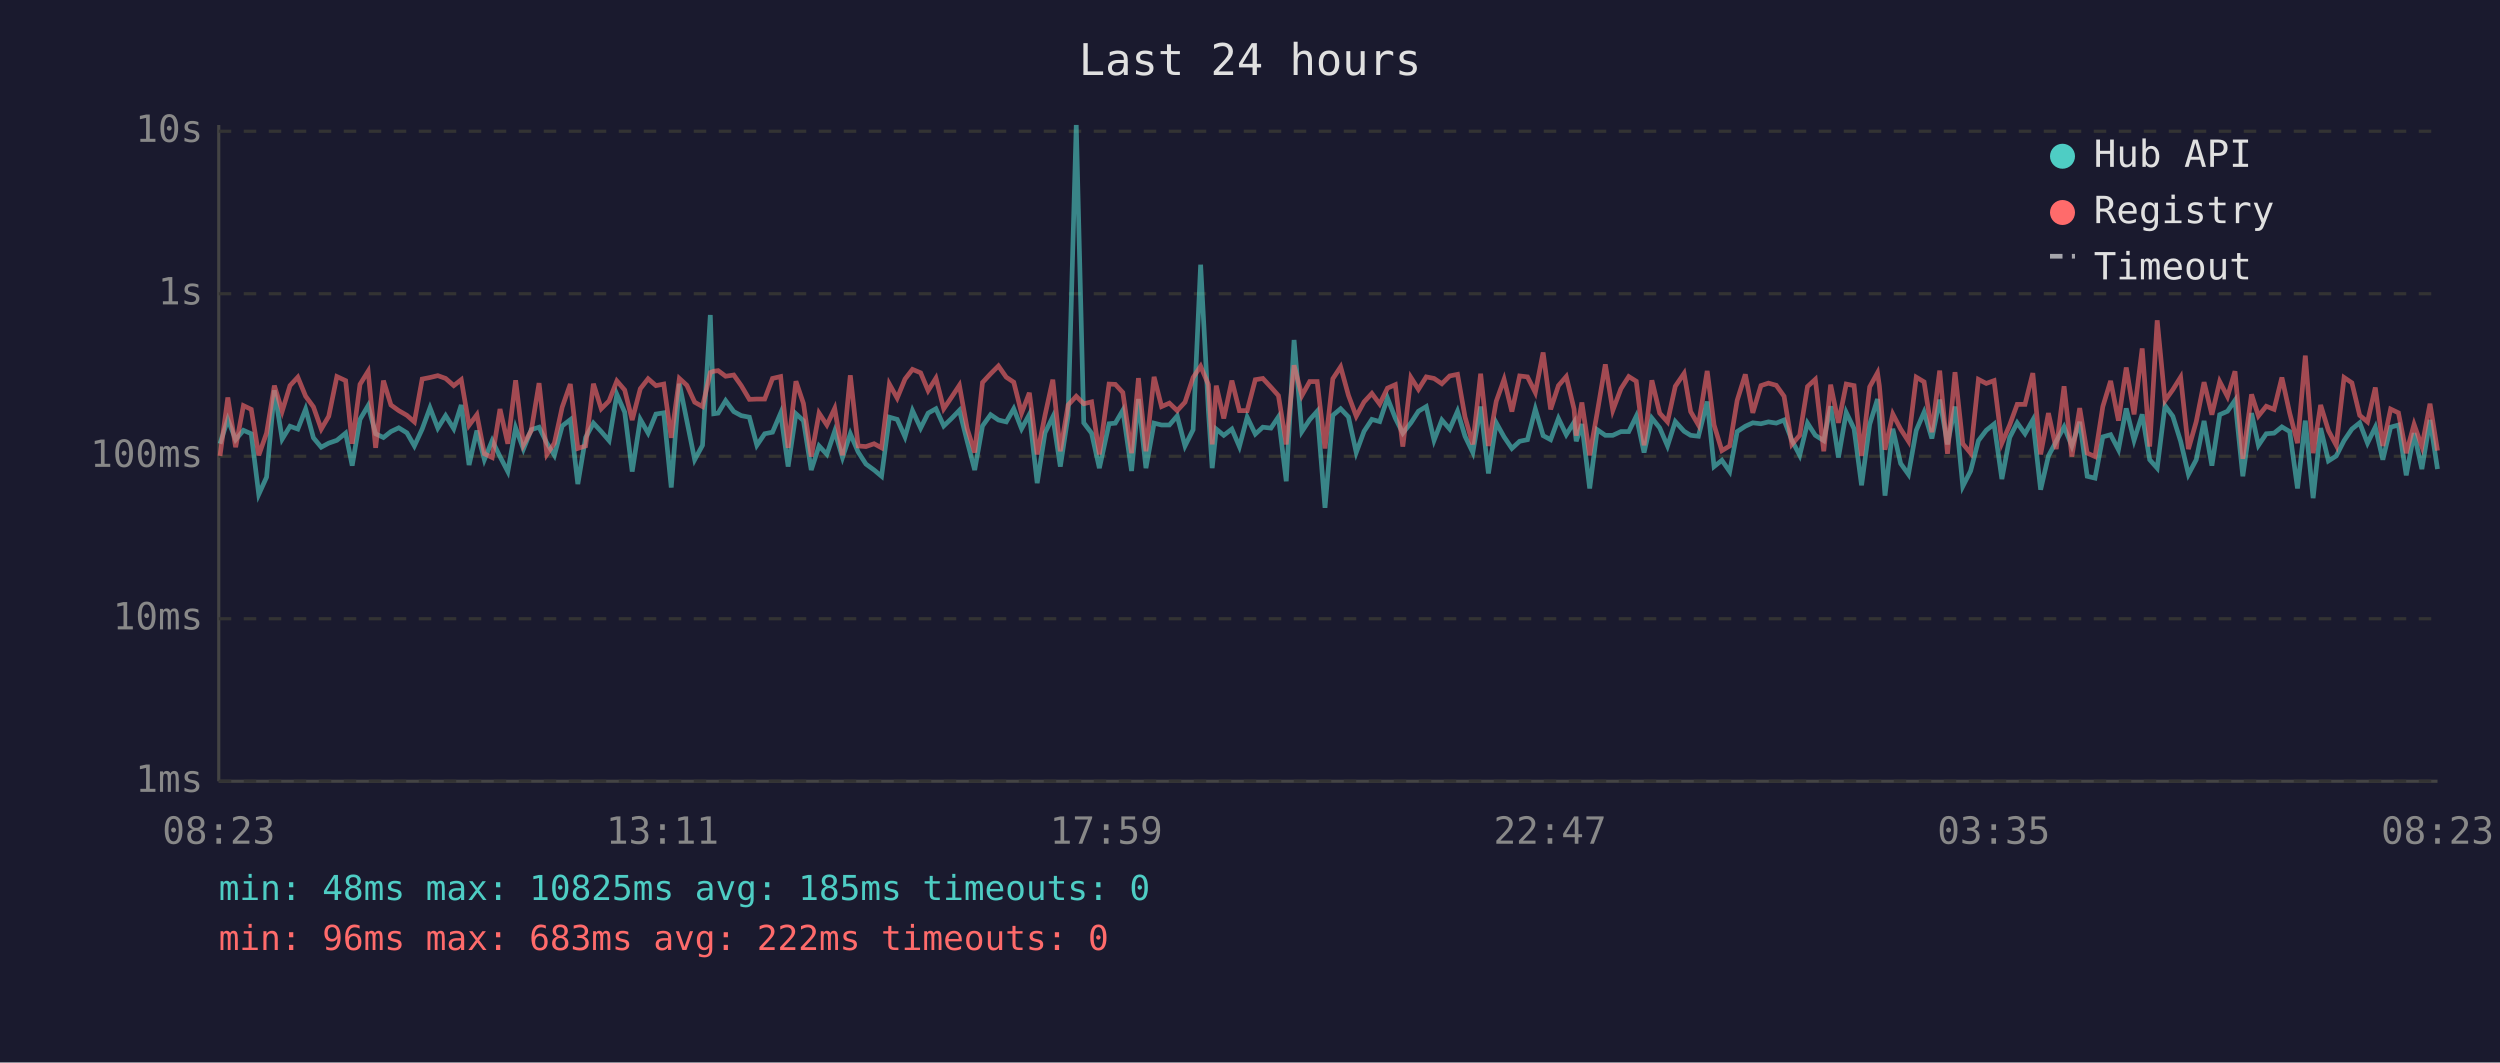
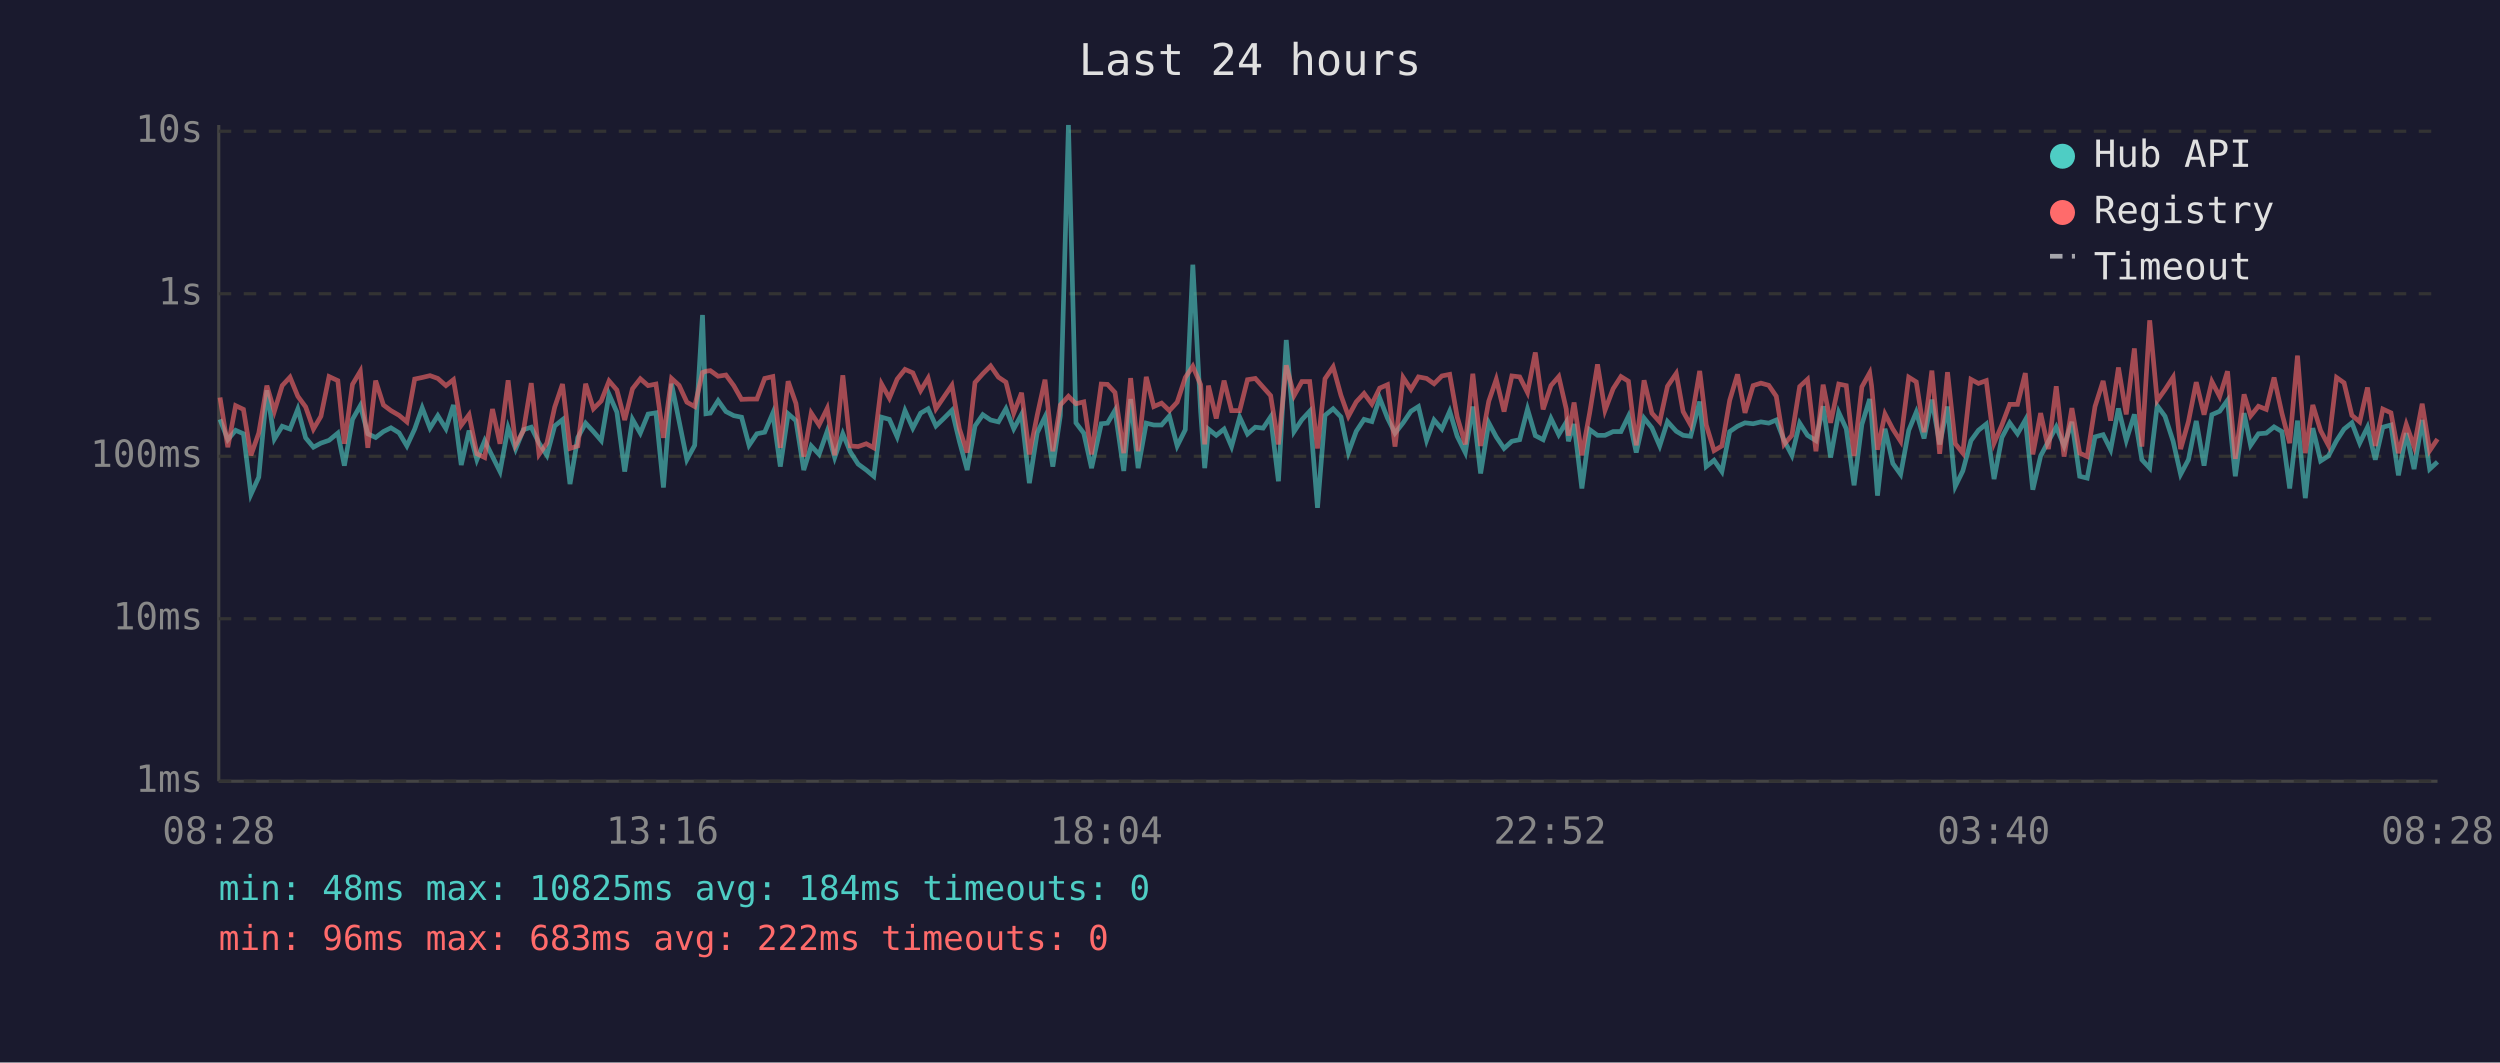
<svg xmlns="http://www.w3.org/2000/svg" viewBox="0 0 800 340" font-family="monospace" font-size="12">
  <rect width="800" height="340" fill="#1a1a2e" />
  <text x="400" y="24" fill="#e0e0e0" font-size="14" text-anchor="middle">Last 24 hours</text>
  <line x1="70" y1="40" x2="70" y2="250" stroke="#444" stroke-width="1" />
  <line x1="70" y1="250" x2="780" y2="250" stroke="#444" stroke-width="1" />
  <line x1="70" y1="250" x2="780" y2="250" stroke="#333" stroke-width="1" stroke-dasharray="4" />
  <text x="65" y="250" fill="#888" text-anchor="end" dominant-baseline="middle">1ms</text>
  <line x1="70" y1="198" x2="780" y2="198" stroke="#333" stroke-width="1" stroke-dasharray="4" />
  <text x="65" y="198" fill="#888" text-anchor="end" dominant-baseline="middle">10ms</text>
  <line x1="70" y1="146" x2="780" y2="146" stroke="#333" stroke-width="1" stroke-dasharray="4" />
  <text x="65" y="146" fill="#888" text-anchor="end" dominant-baseline="middle">100ms</text>
  <line x1="70" y1="94" x2="780" y2="94" stroke="#333" stroke-width="1" stroke-dasharray="4" />
  <text x="65" y="94" fill="#888" text-anchor="end" dominant-baseline="middle">1s</text>
  <line x1="70" y1="42" x2="780" y2="42" stroke="#333" stroke-width="1" stroke-dasharray="4" />
  <text x="65" y="42" fill="#888" text-anchor="end" dominant-baseline="middle">10s</text>
-   <text x="70" y="270" fill="#888" text-anchor="middle">08:23</text>
-   <text x="212" y="270" fill="#888" text-anchor="middle">13:11</text>
-   <text x="354" y="270" fill="#888" text-anchor="middle">17:59</text>
-   <text x="496" y="270" fill="#888" text-anchor="middle">22:47</text>
-   <text x="638" y="270" fill="#888" text-anchor="middle">03:35</text>
-   <text x="780" y="270" fill="#888" text-anchor="middle">08:23</text>
-   <polyline points="70.4,142.0 72.9,134.2 75.4,140.7 77.9,137.7 80.4,138.8 82.8,158.2 85.3,152.7 87.8,124.9 90.3,140.5 92.8,136.4 95.3,137.3 97.8,130.9 100.3,140.1 102.8,143.1 105.2,141.8 107.8,140.9 110.6,138.6 112.7,149.0 115.2,134.2 117.8,129.8 120.2,138.8 122.7,140.0 125.1,138.1 127.6,136.9 130.2,138.5 132.6,142.7 135.1,137.3 137.6,130.5 140.1,137.0 142.6,133.0 145.2,137.2 147.6,129.6 150.1,148.8 152.6,137.8 155.0,147.1 157.5,141.0 160.0,146.1 162.5,150.9 165.0,136.9 167.5,143.7 170.0,137.5 172.5,136.7 175.0,141.8 177.4,145.7 179.9,136.3 182.5,134.3 184.9,154.9 187.4,140.0 189.9,135.4 192.4,138.1 194.9,141.0 197.4,126.2 199.9,131.9 202.3,150.9 204.9,134.2 207.4,138.6 209.9,132.5 212.4,132.1 214.8,156.0 217.4,122.8 219.8,134.7 222.3,147.1 224.8,142.5 227.3,100.8 228.4,132.4 229.8,132.2 232.2,128.2 234.8,131.7 237.2,133.0 239.8,133.5 242.2,142.5 244.7,138.8 247.2,138.3 249.8,132.2 252.2,149.3 254.7,132.4 257.1,134.6 259.6,150.4 262.1,142.7 264.6,145.4 267.1,138.0 269.6,146.4 272.1,138.8 274.6,144.6 277.1,148.5 279.7,150.4 282.1,152.4 284.6,133.5 287.1,134.2 289.6,139.8 292.0,131.4 294.6,137.0 297.0,132.2 299.5,130.8 302.0,136.3 304.5,133.9 307.0,131.3 309.5,141.2 311.9,150.4 314.4,136.3 317.0,132.7 319.5,134.4 322.0,135.0 324.4,130.8 326.9,137.2 329.4,132.6 331.9,154.6 334.4,138.5 336.9,133.4 339.3,149.3 341.8,133.0 344.4,40.0 346.8,135.3 349.3,138.6 351.8,149.8 354.9,135.6 356.9,135.4 359.3,131.3 362.1,150.7 364.3,127.7 366.7,149.8 369.3,135.4 371.7,136.0 374.2,136.0 376.7,133.1 379.2,142.7 381.8,137.5 384.2,84.7 386.7,131.6 387.9,149.8 389.2,137.3 391.6,139.3 394.2,137.3 396.6,142.9 399.1,133.5 401.7,138.9 404.1,136.7 406.7,137.0 409.1,133.4 411.6,154.0 414.1,108.8 416.6,138.1 419.1,134.3 421.5,131.6 424.0,162.5 426.5,132.9 429.0,130.8 431.5,133.4 434.0,144.8 436.5,138.0 439.0,134.2 441.5,134.9 444.0,127.4 446.5,133.8 448.9,138.6 451.5,135.3 453.9,131.6 456.4,130.1 458.9,140.9 461.4,134.4 463.9,137.3 466.4,131.6 468.8,139.6 471.3,144.8 473.8,130.1 476.3,151.5 478.8,135.3 481.3,139.8 483.8,143.5 486.3,141.2 488.8,140.7 491.3,130.9 493.8,139.4 496.2,140.7 498.7,133.9 501.2,139.1 503.7,135.1 504.4,141.2 506.2,135.7 508.7,156.3 511.1,137.5 513.7,139.3 516.1,139.3 518.7,138.1 521.2,138.1 523.6,133.2 526.1,144.8 528.6,133.8 531.1,136.9 533.6,142.7 536.1,134.9 538.9,138.0 541.0,139.3 543.5,139.6 546.3,128.5 548.5,149.3 551.0,147.3 553.5,150.9 555.9,138.1 558.5,136.4 560.9,135.3 563.5,135.6 565.9,135.0 568.4,135.4 570.9,134.4 573.4,140.9 575.9,145.7 578.4,135.4 580.9,139.3 583.6,141.0 585.8,130.0 588.3,146.4 590.8,132.0 593.3,137.2 595.7,155.3 598.3,135.8 600.8,127.7 601.4,133.4 603.2,158.6 605.7,137.2 608.2,148.3 610.7,151.8 613.2,137.7 615.7,131.9 618.2,140.3 620.7,127.9 623.2,142.2 625.6,130.1 628.1,155.6 630.6,150.7 633.1,141.0 635.6,137.7 638.1,135.7 640.6,153.3 643.1,140.0 645.5,135.3 648.0,138.8 650.5,134.4 653.0,156.7 655.5,145.9 658.0,141.2 660.5,136.6 663.0,142.7 665.5,135.0 667.9,152.4 670.4,153.0 672.9,139.8 675.4,139.1 677.9,143.9 680.4,130.7 682.9,140.9 685.5,132.6 687.9,147.1 690.3,149.8 692.8,129.8 695.3,133.2 697.8,141.2 700.3,151.8 702.8,147.1 705.3,134.7 707.8,149.0 710.3,132.7 712.8,131.6 715.2,128.1 717.7,152.4 720.5,132.2 722.7,142.5 725.2,138.8 727.7,138.6 730.2,136.6 732.7,138.1 735.2,156.3 737.7,134.6 740.2,159.4 742.6,137.0 745.1,147.5 747.6,145.9 750.1,141.0 752.6,137.3 755.1,135.3 757.6,141.8 760.1,136.7 762.5,147.1 765.0,136.7 767.5,136.0 770.0,152.1 772.5,138.6 775.0,150.1 777.6,134.4 780.0,150.1" fill="none" stroke="#4ecdc4" stroke-width="1.5" opacity="0.6" />
-   <polyline points="70.4,145.9 72.9,127.2 75.4,143.1 77.9,129.8 80.4,131.0 82.8,145.7 85.3,138.6 87.8,123.4 90.3,131.6 92.8,123.4 95.3,120.7 97.8,126.8 100.3,130.2 102.8,137.3 105.2,133.2 107.8,120.5 110.6,121.8 112.7,142.0 115.2,123.0 117.8,118.8 120.2,143.3 122.7,121.8 125.1,129.6 127.6,131.4 130.2,132.9 132.6,135.0 135.1,121.3 137.6,120.8 140.1,120.2 142.6,121.1 145.2,123.4 147.6,121.5 150.1,136.1 152.6,132.7 155.0,145.2 157.5,146.4 160.0,130.9 162.5,142.0 165.0,121.7 167.5,142.3 170.0,137.8 172.5,122.6 175.0,145.4 177.4,141.8 179.9,130.3 182.5,122.9 184.9,143.5 187.4,142.7 189.9,122.8 192.4,130.8 194.9,128.3 197.4,121.9 199.9,124.8 202.3,134.4 204.9,124.4 207.4,121.2 209.9,123.4 212.4,122.9 214.8,140.1 217.4,121.1 219.8,123.3 222.3,128.7 224.8,130.1 227.3,119.2 228.4,118.8 229.8,118.6 232.2,120.4 234.8,120.0 237.2,123.4 239.8,127.8 242.2,127.7 244.7,127.7 247.2,121.1 249.8,120.5 252.2,143.3 254.7,122.0 257.1,129.1 259.6,146.1 262.1,132.2 264.6,136.0 267.1,130.7 269.6,145.7 272.1,120.1 274.6,142.7 277.1,142.9 279.7,142.0 282.1,143.3 284.6,122.9 287.1,127.4 289.6,121.3 292.0,118.2 294.6,119.3 297.0,125.0 299.5,121.0 302.0,130.8 304.5,127.1 307.0,123.3 309.5,137.2 311.9,144.8 314.4,122.4 317.0,119.6 319.5,117.1 322.0,120.7 324.4,122.3 326.9,132.2 329.4,125.7 331.9,145.4 334.4,132.9 336.9,121.5 339.3,144.4 341.8,129.6 344.4,126.8 346.8,129.2 349.3,128.6 351.8,145.4 354.9,122.9 356.9,123.0 359.3,125.6 362.1,145.0 364.3,121.0 366.7,144.4 369.3,120.6 371.7,130.1 374.2,129.0 376.7,131.4 379.2,128.7 381.8,120.8 384.2,117.2 386.7,123.1 387.9,142.2 389.2,123.4 391.6,133.9 394.2,121.8 396.6,131.4 399.1,131.4 401.7,121.5 404.1,121.1 406.7,123.9 409.1,126.6 411.6,142.2 414.1,116.9 416.6,126.6 419.1,122.1 421.5,122.1 424.0,143.5 426.5,121.2 429.0,117.4 431.5,126.5 434.0,133.2 436.5,128.6 439.0,125.9 441.5,129.3 444.0,124.2 446.5,123.1 448.9,142.9 451.5,120.8 453.9,124.6 456.4,120.6 458.9,121.1 461.4,122.8 463.9,120.3 466.4,119.8 468.8,133.4 471.3,142.2 473.8,119.6 476.3,142.7 478.8,128.4 481.3,121.4 483.8,131.7 486.3,120.3 488.8,120.6 491.3,125.6 493.8,112.8 496.2,131.0 498.7,123.4 501.2,120.5 503.7,130.9 504.4,139.4 506.2,128.8 508.7,145.7 511.1,132.1 513.7,116.6 516.1,131.3 518.7,124.4 521.2,120.5 523.6,122.0 526.1,142.5 528.6,121.7 531.1,132.2 533.6,135.0 536.1,123.6 538.9,119.5 541.0,131.7 543.5,136.0 546.3,118.7 548.5,136.0 551.0,144.2 553.5,142.7 555.9,128.1 558.5,119.8 560.9,132.1 563.5,123.4 565.9,122.6 568.4,123.3 570.9,126.8 573.4,142.2 575.9,139.3 578.4,123.7 580.9,121.4 583.6,144.4 585.8,123.1 588.3,135.3 590.8,122.9 593.3,123.4 595.7,145.9 598.3,123.8 600.8,119.3 601.4,123.5 603.2,143.9 605.7,132.5 608.2,137.3 610.7,141.2 613.2,120.7 615.7,122.2 618.2,138.3 620.7,118.6 623.2,145.2 625.6,119.1 628.1,142.0 630.6,145.0 633.1,121.4 635.6,122.7 638.1,121.8 640.6,141.8 643.1,136.0 645.5,129.4 648.0,129.4 650.5,119.4 653.0,145.4 655.5,132.2 658.0,143.7 660.5,123.6 663.0,146.1 665.5,130.6 667.9,145.0 670.4,146.1 672.9,130.1 675.4,121.9 677.9,134.6 680.4,117.6 682.9,132.6 685.5,111.5 687.9,142.9 690.3,102.5 692.8,128.2 695.3,124.7 697.8,120.7 700.3,143.7 702.8,134.9 705.3,122.3 707.8,132.7 710.3,122.1 712.8,126.9 715.2,118.8 717.7,146.8 720.5,126.2 722.7,133.1 725.2,130.0 727.7,131.0 730.2,120.8 732.7,132.2 735.2,141.8 737.7,113.8 740.2,145.0 742.6,129.6 745.1,137.8 747.6,142.5 750.1,120.8 752.6,122.5 755.1,132.9 757.6,135.0 760.1,124.0 762.5,142.7 765.0,130.9 767.5,132.1 770.0,145.0 772.5,135.8 775.0,142.9 777.6,129.2 780.0,144.2" fill="none" stroke="#ff6b6b" stroke-width="1.5" opacity="0.6" />
+   <text x="70" y="270" fill="#888" text-anchor="middle">08:28</text>
+   <text x="212" y="270" fill="#888" text-anchor="middle">13:16</text>
+   <text x="354" y="270" fill="#888" text-anchor="middle">18:04</text>
+   <text x="496" y="270" fill="#888" text-anchor="middle">22:52</text>
+   <text x="638" y="270" fill="#888" text-anchor="middle">03:40</text>
+   <text x="780" y="270" fill="#888" text-anchor="middle">08:28</text>
+   <polyline points="70.4,134.2 72.9,140.7 75.4,137.7 77.9,138.8 80.3,158.2 82.8,152.7 85.4,124.9 87.8,140.5 90.3,136.4 92.8,137.3 95.3,130.9 97.8,140.1 100.3,143.1 102.7,141.8 105.3,140.9 108.1,138.6 110.2,149.0 112.8,134.2 115.3,129.8 117.7,138.8 120.2,140.0 122.7,138.1 125.1,136.9 127.7,138.5 130.2,142.7 132.7,137.3 135.1,130.5 137.6,137.0 140.1,133.0 142.7,137.2 145.1,129.6 147.6,148.8 150.1,137.8 152.6,147.1 155.1,141.0 157.6,146.1 160.0,150.9 162.6,136.9 165.0,143.7 167.5,137.5 170.0,136.7 172.5,141.8 175.0,145.7 177.5,136.3 180.0,134.3 182.4,154.9 184.9,140.0 187.4,135.4 189.9,138.1 192.4,141.0 194.9,126.2 197.4,131.9 199.9,150.9 202.4,134.2 204.9,138.6 207.4,132.5 209.9,132.1 212.3,156.0 214.9,122.8 217.3,134.7 219.8,147.1 222.3,142.5 224.8,100.8 225.9,132.4 227.3,132.2 229.8,128.2 232.3,131.7 234.8,133.0 237.3,133.5 239.7,142.5 242.2,138.8 244.7,138.3 247.3,132.2 249.7,149.3 252.2,132.4 254.7,134.6 257.2,150.4 259.6,142.7 262.1,145.4 264.7,138.0 267.1,146.4 269.7,138.8 272.1,144.6 274.6,148.5 277.2,150.4 279.6,152.4 282.1,133.5 284.6,134.2 287.1,139.8 289.6,131.4 292.1,137.0 294.6,132.2 297.0,130.8 299.5,136.3 302.0,133.9 304.6,131.3 307.0,141.2 309.5,150.4 312.0,136.3 314.5,132.7 317.0,134.4 319.5,135.0 321.9,130.8 324.4,137.2 326.9,132.6 329.4,154.6 331.9,138.5 334.4,133.4 336.9,149.3 339.3,133.0 341.9,40.0 344.3,135.3 346.8,138.6 349.3,149.8 352.4,135.6 354.4,135.4 356.8,131.3 359.6,150.7 361.8,127.7 364.2,149.8 366.8,135.4 369.2,136.0 371.7,136.0 374.2,133.1 376.7,142.7 379.3,137.5 381.7,84.7 384.2,131.6 385.5,149.8 386.7,137.3 389.2,139.3 391.7,137.3 394.1,142.9 396.7,133.5 399.2,138.9 401.7,136.7 404.2,137.0 406.6,133.4 409.1,154.0 411.6,108.8 414.1,138.1 416.6,134.3 419.1,131.6 421.6,162.5 424.0,132.9 426.6,130.8 429.1,133.4 431.5,144.8 434.0,138.0 436.5,134.2 439.0,134.9 441.5,127.4 444.0,133.8 446.4,138.6 449.0,135.3 451.5,131.6 453.9,130.1 456.5,140.9 458.9,134.4 461.4,137.3 463.9,131.6 466.3,139.6 468.9,144.8 471.3,130.1 473.8,151.5 476.4,135.3 478.8,139.8 481.3,143.5 483.8,141.2 486.3,140.7 488.8,130.9 491.3,139.4 493.8,140.7 496.3,133.9 498.8,139.1 501.2,135.1 501.9,141.2 503.7,135.7 506.2,156.3 508.7,137.5 511.2,139.3 513.6,139.3 516.2,138.1 518.7,138.1 521.1,133.2 523.6,144.8 526.1,133.8 528.6,136.9 531.1,142.7 533.6,134.9 536.4,138.0 538.6,139.3 541.0,139.6 543.9,128.5 546.0,149.3 548.5,147.3 551.0,150.9 553.5,138.1 556.0,136.4 558.4,135.3 561.0,135.6 563.5,135.0 566.0,135.4 568.4,134.4 570.9,140.9 573.4,145.7 575.9,135.4 578.4,139.3 581.1,141.0 583.4,130.0 585.8,146.4 588.4,132.0 590.8,137.2 593.3,155.3 595.8,135.8 598.3,127.7 598.9,133.4 600.8,158.6 603.2,137.2 605.7,148.3 608.2,151.8 610.8,137.7 613.2,131.9 615.7,140.3 618.2,127.9 620.7,142.2 623.2,130.1 625.7,155.6 628.1,150.7 630.7,141.0 633.1,137.7 635.6,135.7 638.1,153.3 640.6,140.0 643.1,135.3 645.6,138.8 648.1,134.4 650.5,156.7 653.0,145.9 655.5,141.2 658.0,136.6 660.5,142.7 663.0,135.0 665.5,152.4 667.9,153.0 670.4,139.8 673.0,139.1 675.4,143.9 677.9,130.7 680.4,140.9 683.0,132.6 685.4,147.1 687.9,149.8 690.3,129.8 692.8,133.2 695.4,141.2 697.8,151.8 700.3,147.1 702.8,134.7 705.3,149.0 707.8,132.7 710.3,131.6 712.8,128.1 715.3,152.4 718.1,132.2 720.2,142.5 722.7,138.8 725.2,138.6 727.7,136.6 730.2,138.1 732.7,156.3 735.2,134.6 737.7,159.4 740.1,137.0 742.6,147.5 745.1,145.9 747.7,141.0 750.1,137.3 752.6,135.3 755.1,141.8 757.6,136.7 760.1,147.1 762.5,136.7 765.1,136.0 767.5,152.1 770.0,138.6 772.5,150.1 775.1,134.4 777.5,150.1 780.0,147.8" fill="none" stroke="#4ecdc4" stroke-width="1.5" opacity="0.6" />
+   <polyline points="70.4,127.2 72.9,143.1 75.4,129.8 77.9,131.0 80.3,145.7 82.8,138.6 85.4,123.4 87.8,131.6 90.3,123.4 92.8,120.7 95.3,126.8 97.8,130.2 100.3,137.3 102.7,133.2 105.3,120.5 108.1,121.8 110.2,142.0 112.8,123.0 115.3,118.8 117.7,143.3 120.2,121.8 122.7,129.6 125.1,131.4 127.7,132.9 130.2,135.0 132.7,121.3 135.1,120.8 137.6,120.2 140.1,121.1 142.7,123.4 145.1,121.5 147.6,136.1 150.1,132.7 152.6,145.2 155.1,146.4 157.6,130.9 160.0,142.0 162.6,121.7 165.0,142.3 167.5,137.8 170.0,122.6 172.5,145.4 175.0,141.8 177.5,130.3 180.0,122.9 182.4,143.5 184.9,142.7 187.4,122.8 189.9,130.8 192.4,128.3 194.9,121.9 197.4,124.8 199.9,134.4 202.4,124.4 204.9,121.2 207.4,123.4 209.9,122.9 212.3,140.1 214.9,121.1 217.3,123.3 219.8,128.7 222.3,130.1 224.8,119.2 225.9,118.8 227.3,118.6 229.8,120.4 232.3,120.0 234.8,123.4 237.3,127.8 239.7,127.7 242.2,127.7 244.7,121.1 247.3,120.5 249.7,143.3 252.2,122.0 254.7,129.1 257.2,146.1 259.6,132.2 262.1,136.0 264.7,130.7 267.1,145.7 269.7,120.1 272.1,142.7 274.6,142.9 277.2,142.0 279.6,143.3 282.1,122.9 284.6,127.4 287.1,121.3 289.6,118.2 292.1,119.3 294.6,125.0 297.0,121.0 299.5,130.8 302.0,127.1 304.6,123.3 307.0,137.2 309.5,144.8 312.0,122.4 314.5,119.6 317.0,117.1 319.5,120.7 321.9,122.3 324.4,132.2 326.9,125.7 329.4,145.4 331.9,132.9 334.4,121.5 336.9,144.4 339.3,129.6 341.9,126.8 344.3,129.2 346.8,128.6 349.3,145.4 352.4,122.9 354.4,123.0 356.8,125.6 359.6,145.0 361.8,121.0 364.2,144.4 366.8,120.6 369.2,130.1 371.7,129.0 374.2,131.4 376.7,128.7 379.3,120.8 381.7,117.2 384.2,123.1 385.5,142.2 386.7,123.4 389.2,133.9 391.7,121.8 394.1,131.4 396.7,131.4 399.2,121.5 401.7,121.1 404.2,123.9 406.6,126.6 409.1,142.2 411.6,116.9 414.1,126.6 416.6,122.1 419.1,122.1 421.6,143.5 424.0,121.2 426.6,117.4 429.1,126.5 431.5,133.2 434.0,128.6 436.5,125.9 439.0,129.3 441.5,124.2 444.0,123.1 446.4,142.9 449.0,120.8 451.5,124.6 453.9,120.6 456.5,121.1 458.9,122.8 461.4,120.3 463.9,119.8 466.3,133.4 468.9,142.2 471.3,119.6 473.8,142.7 476.4,128.4 478.8,121.4 481.3,131.7 483.8,120.3 486.3,120.6 488.8,125.6 491.3,112.8 493.8,131.0 496.3,123.4 498.8,120.5 501.2,130.9 501.9,139.4 503.7,128.8 506.2,145.7 508.7,132.1 511.2,116.6 513.6,131.3 516.2,124.4 518.7,120.5 521.1,122.0 523.6,142.5 526.1,121.7 528.6,132.2 531.1,135.0 533.6,123.6 536.4,119.5 538.6,131.7 541.0,136.0 543.9,118.7 546.0,136.0 548.5,144.2 551.0,142.7 553.5,128.1 556.0,119.8 558.4,132.1 561.0,123.4 563.5,122.6 566.0,123.3 568.4,126.8 570.9,142.2 573.4,139.3 575.9,123.7 578.4,121.4 581.1,144.4 583.4,123.1 585.8,135.3 588.4,122.9 590.8,123.4 593.3,145.9 595.8,123.8 598.3,119.3 598.9,123.5 600.8,143.9 603.2,132.5 605.7,137.3 608.2,141.2 610.8,120.7 613.2,122.2 615.7,138.3 618.2,118.6 620.7,145.2 623.2,119.1 625.7,142.0 628.1,145.0 630.7,121.4 633.1,122.7 635.6,121.8 638.1,141.8 640.6,136.0 643.1,129.4 645.6,129.4 648.1,119.4 650.5,145.4 653.0,132.2 655.5,143.7 658.0,123.6 660.5,146.1 663.0,130.6 665.5,145.0 667.9,146.1 670.4,130.1 673.0,121.9 675.4,134.6 677.9,117.6 680.4,132.6 683.0,111.5 685.4,142.9 687.9,102.5 690.3,128.2 692.8,124.7 695.4,120.7 697.8,143.7 700.3,134.9 702.8,122.3 705.3,132.7 707.8,122.1 710.3,126.9 712.8,118.8 715.3,146.8 718.1,126.2 720.2,133.1 722.7,130.0 725.2,131.0 727.7,120.8 730.2,132.2 732.7,141.8 735.2,113.8 737.7,145.0 740.1,129.6 742.6,137.8 745.1,142.5 747.7,120.8 750.1,122.5 752.6,132.9 755.1,135.0 757.6,124.0 760.1,142.7 762.5,130.9 765.1,132.1 767.5,145.0 770.0,135.8 772.5,142.9 775.1,129.2 777.5,144.2 780.0,140.5" fill="none" stroke="#ff6b6b" stroke-width="1.5" opacity="0.6" />
  <circle cx="660" cy="50" r="4" fill="#4ecdc4" />
  <text x="670" y="50" fill="#e0e0e0" dominant-baseline="middle">Hub API</text>
  <circle cx="660" cy="68" r="4" fill="#ff6b6b" />
  <text x="670" y="68" fill="#e0e0e0" dominant-baseline="middle">Registry</text>
  <line x1="656" y1="82" x2="664" y2="82" stroke="#e0e0e0" stroke-width="1.5" stroke-dasharray="4,3" opacity="0.7" />
  <text x="670" y="86" fill="#e0e0e0" dominant-baseline="middle">Timeout</text>
-   <text x="70" y="288" fill="#4ecdc4" font-size="11">min: 48ms  max: 10825ms  avg: 185ms  timeouts: 0</text>
+   <text x="70" y="288" fill="#4ecdc4" font-size="11">min: 48ms  max: 10825ms  avg: 184ms  timeouts: 0</text>
  <text x="70" y="304" fill="#ff6b6b" font-size="11">min: 96ms  max: 683ms  avg: 222ms  timeouts: 0</text>
</svg>
